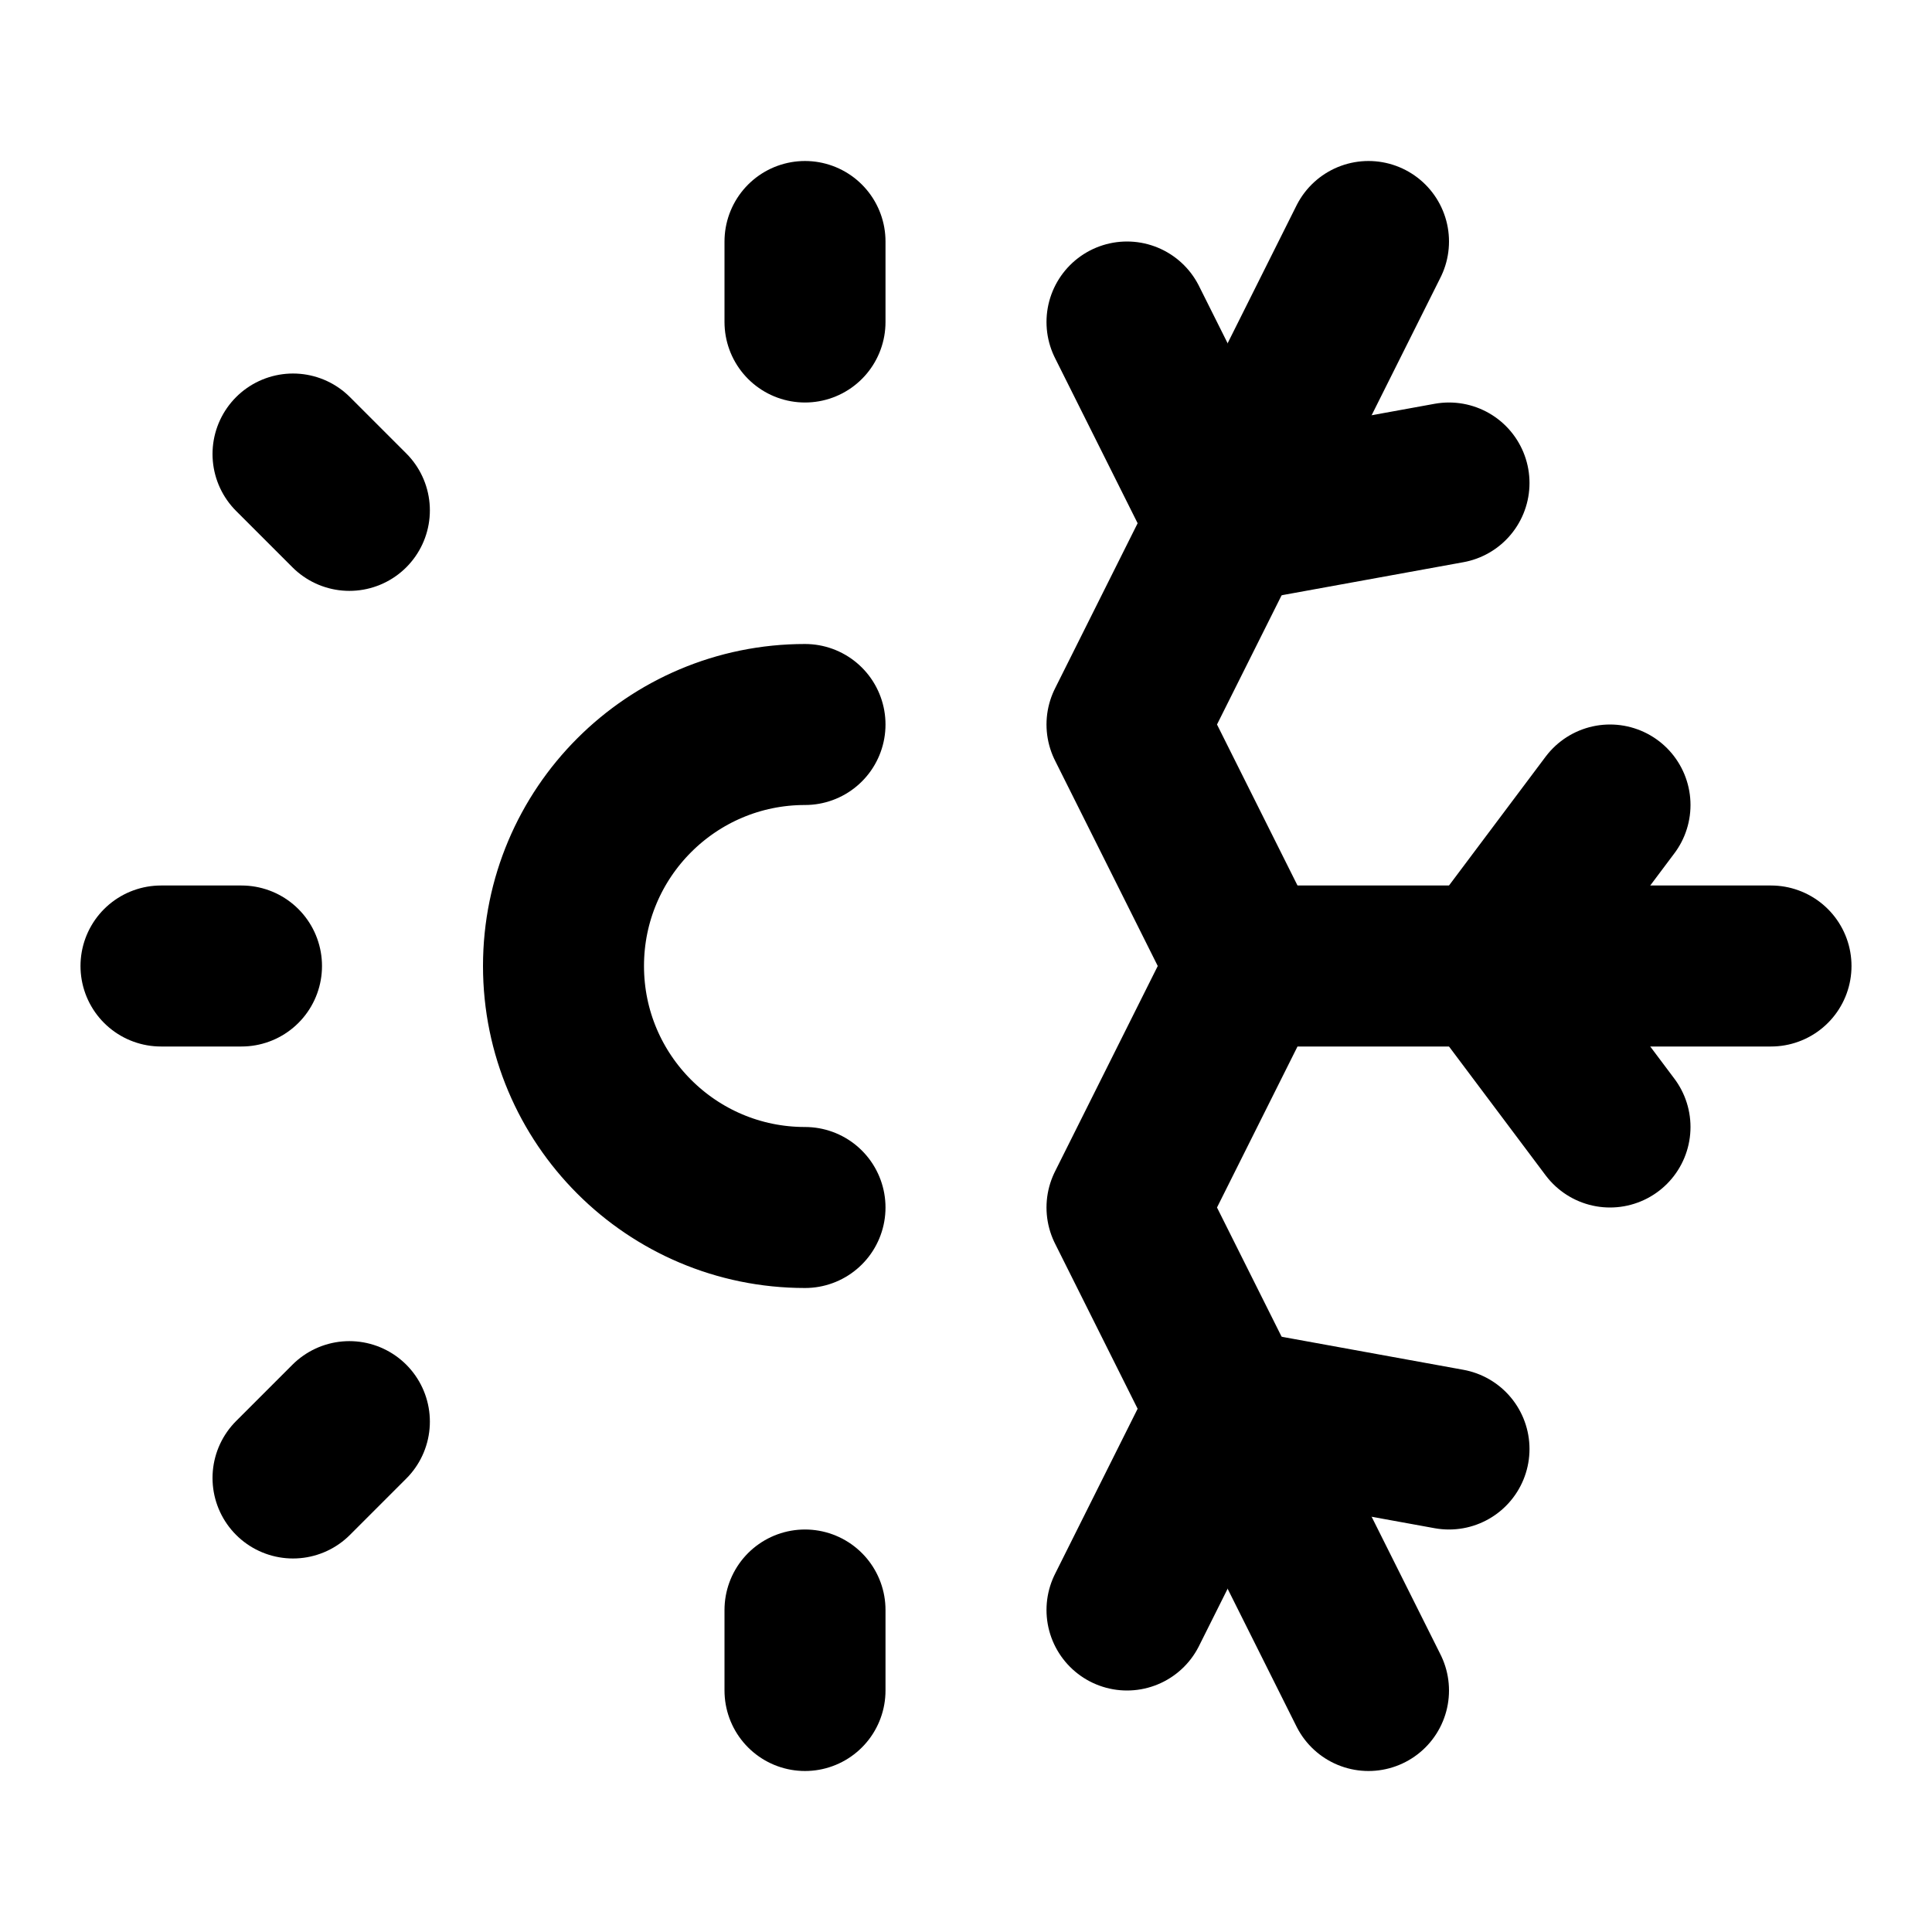
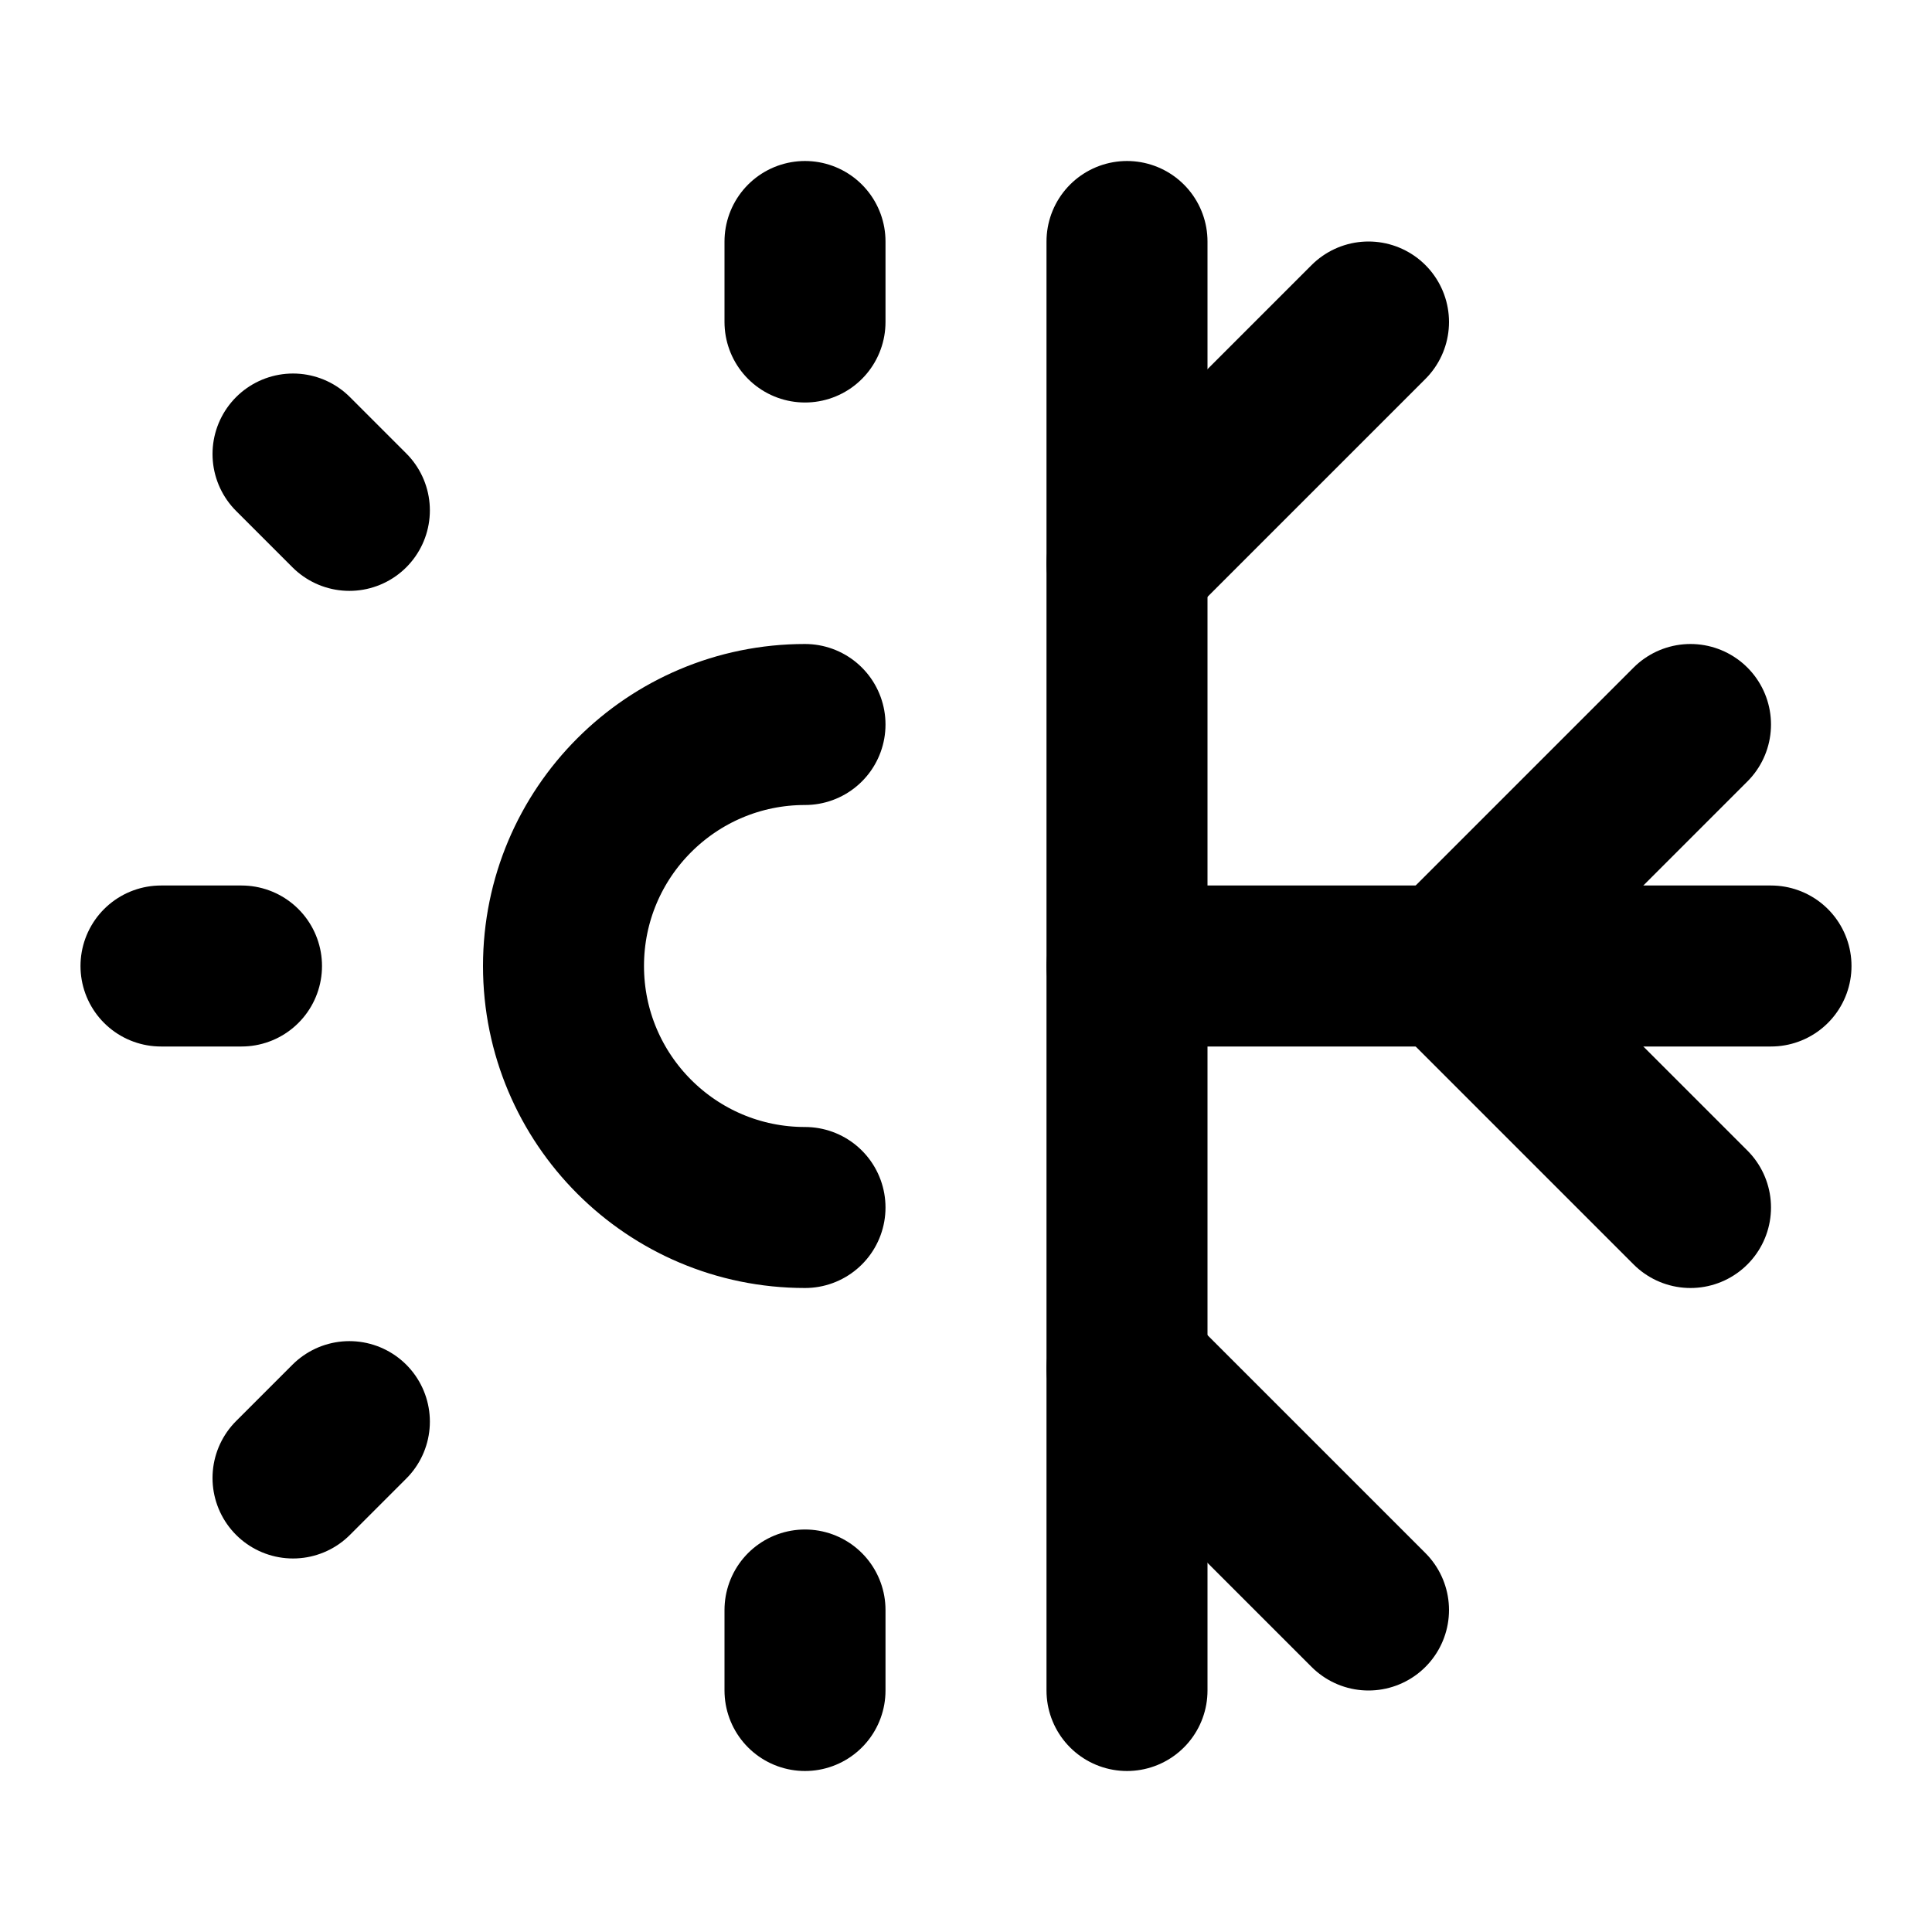
<svg xmlns="http://www.w3.org/2000/svg" width="24" height="24" viewBox="0 0 24 24" fill="none" stroke="currentColor" stroke-width="2" stroke-linecap="round" stroke-linejoin="round">
+   <path d="M10 9a3 3 0 1 0 0 6" />
+   <path d="M2 12h1" />
+   <path d="M14 21V3" />
+   <path d="M10 4V3" />
  <path d="M10 21v-1" />
-   <path d="M10 4V3" />
-   <path d="M10 9a3 3 0 0 0 0 6" />
-   <path d="m14 20 1.25-2.5L18 18" />
-   <path d="m14 4 1.25 2.5L18 6" />
-   <path d="m17 21-3-6 1.5-3H22" />
-   <path d="m17 3-3 6 1.5 3" />
-   <path d="M2 12h1" />
-   <path d="m20 10-1.5 2 1.5 2" />
  <path d="m3.64 18.36.7-.7" />
  <path d="m4.34 6.34-.7-.7" />
+   <path d="M14 12h8" />
+   <path d="m17 4-3 3" />
+   <path d="m14 17 3 3" />
+   <path d="m21 15-3-3 3-3" />
</svg>
